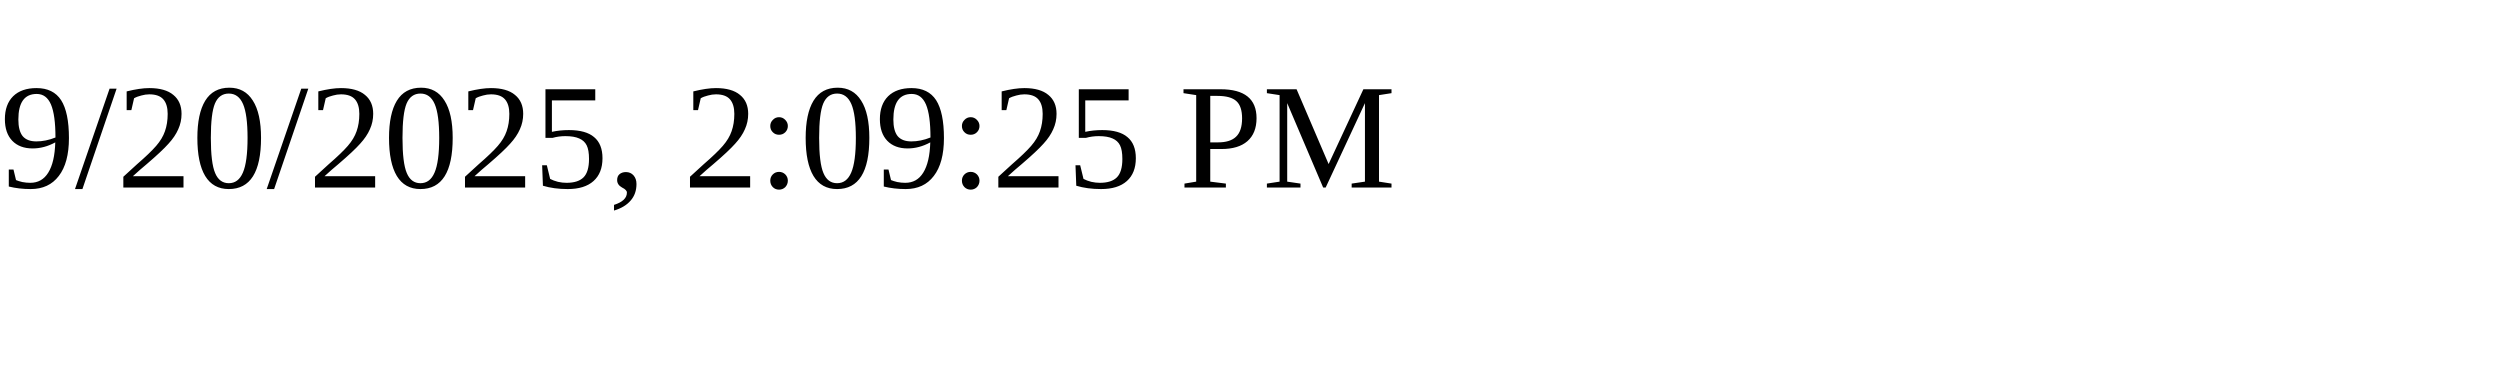
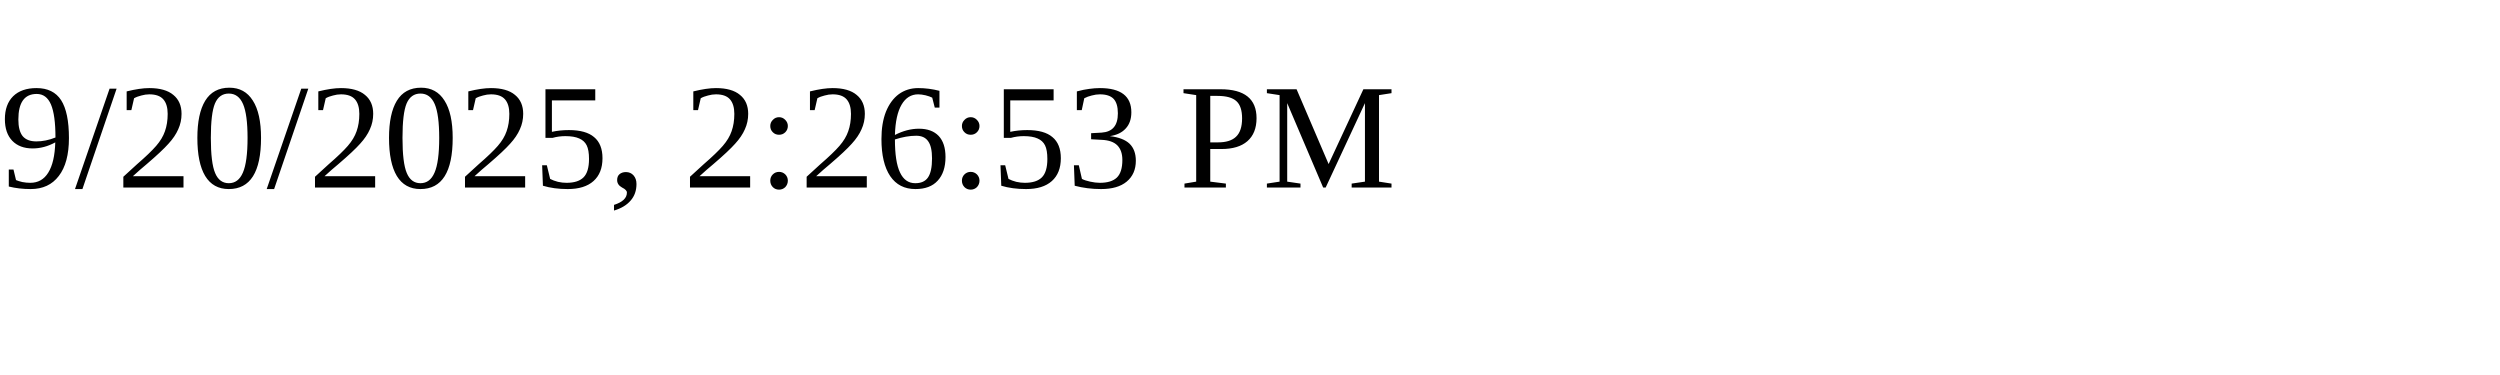
<svg xmlns="http://www.w3.org/2000/svg" height="30" width="200">
-   <text x="0" y="15">9/20/2025, 2:09:25 PM</text>
+   <text x="0" y="15">9/20/2025, 2:26:53 PM</text>
</svg>
